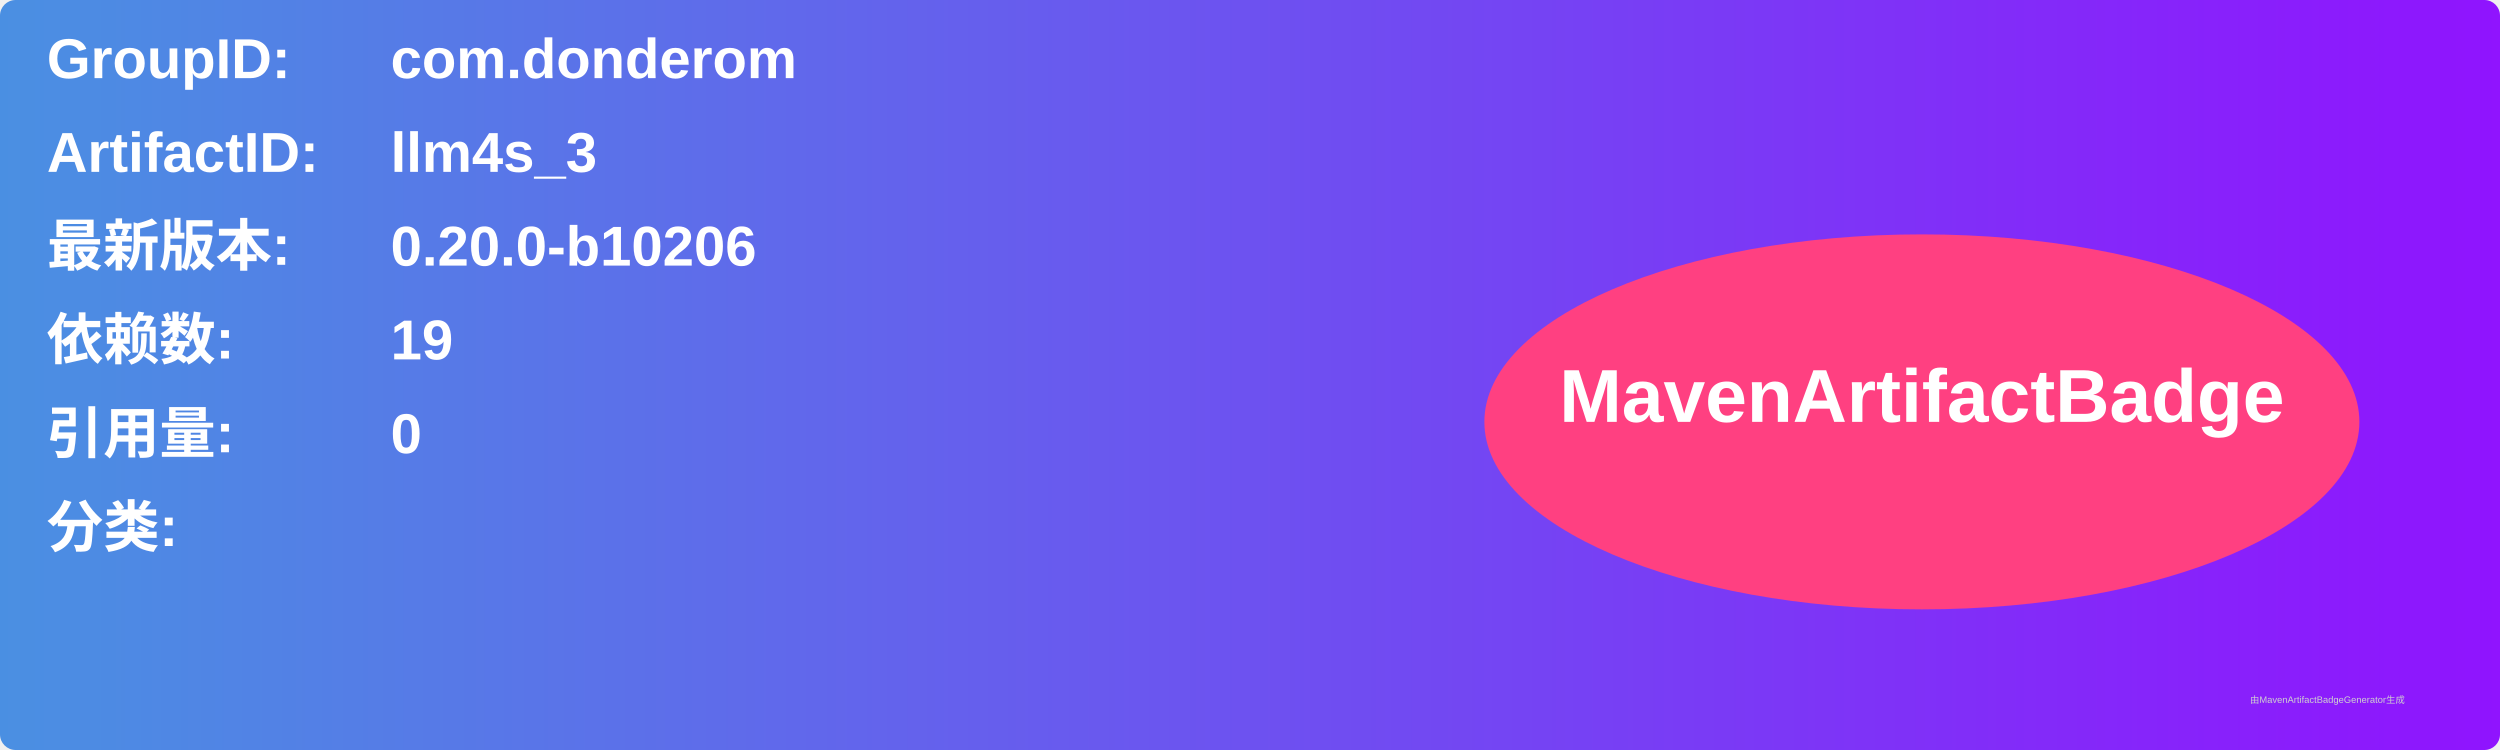
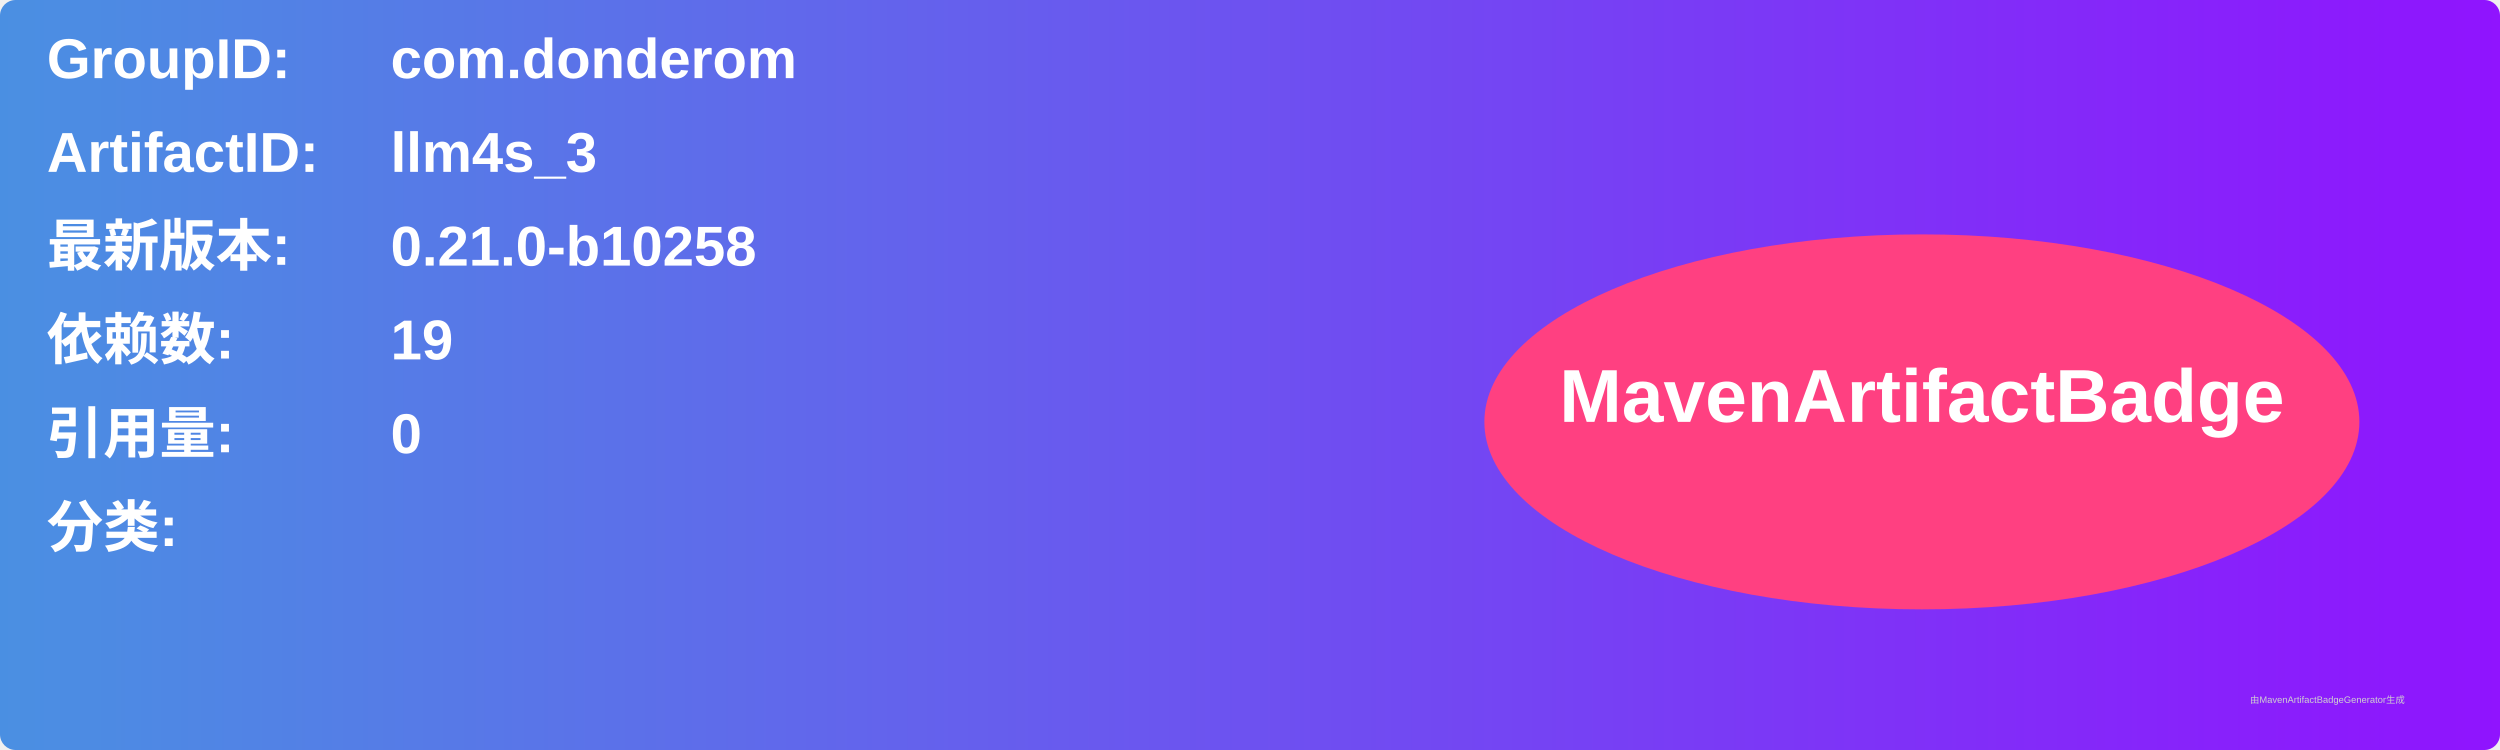
<svg xmlns="http://www.w3.org/2000/svg" width="800" height="240" viewBox="0 0 800 240">
  <linearGradient id="grad" x1="0%" y1="0%" x2="100%" y2="0%">
    <stop offset="0%" stop-color="#4a90e2" />
    <stop offset="100%" stop-color="#9013fe" />
  </linearGradient>
  <rect width="100%" height="100%" rx="5" ry="5" fill="url(#grad)" />
  <g transform="translate(15, 15)">
    <text x="0" y="10" font-family="Arial" font-size="18" fill="white" font-weight="bold" width="260">GroupID:</text>
    <text x="110" y="10" font-family="Arial" font-size="18" fill="white" font-weight="bold" width="460">com.donderom</text>
    <text x="0" y="40" font-family="Arial" font-size="18" fill="white" font-weight="bold" width="260">ArtifactID:</text>
    <text x="110" y="40" font-family="Arial" font-size="18" fill="white" font-weight="bold" width="460">llm4s_3</text>
    <text x="0" y="70" font-family="Arial" font-size="18" fill="white" font-weight="bold">最新版本:</text>
    <text x="110" y="70" font-family="Arial" font-size="18" fill="white" font-weight="bold">
-       <tspan font-weight="bold">0.20.0-b10206</tspan>
+       <tspan font-weight="bold">0.21.0-b10258</tspan>
    </text>
    <text x="0" y="100" font-family="Arial" font-size="18" fill="white" font-weight="bold">依赖数: </text>
    <text x="110" y="100" font-family="Arial" font-size="18" fill="white">
      <tspan font-weight="bold">19</tspan>
    </text>
    <text x="0" y="130" font-family="Arial" font-size="18" fill="white" font-weight="bold">引用量: </text>
    <text x="110" y="130" font-family="Arial" font-size="18" fill="white">
      <tspan font-weight="bold">0</tspan>
    </text>
    <text x="0" y="160" font-family="Arial" font-size="18" fill="white" font-weight="bold">分类:</text>
    <text x="10" y="190" font-family="Arial" font-size="10" fill="white">
      <tspan font-weight="bold" />
    </text>
    <ellipse cx="600" cy="120" rx="140" ry="60" fill="#ff4081" />
    <text x="600" y="120" text-anchor="middle" font-family="Arial" font-size="24" fill="white" font-weight="bold">MavenArtifactBadge</text>
  </g>
  <text x="720" y="225" font-family="Arial" font-size="3" fill="#d0d0d0">由MavenArtifactBadgeGenerator生成</text>
</svg>
